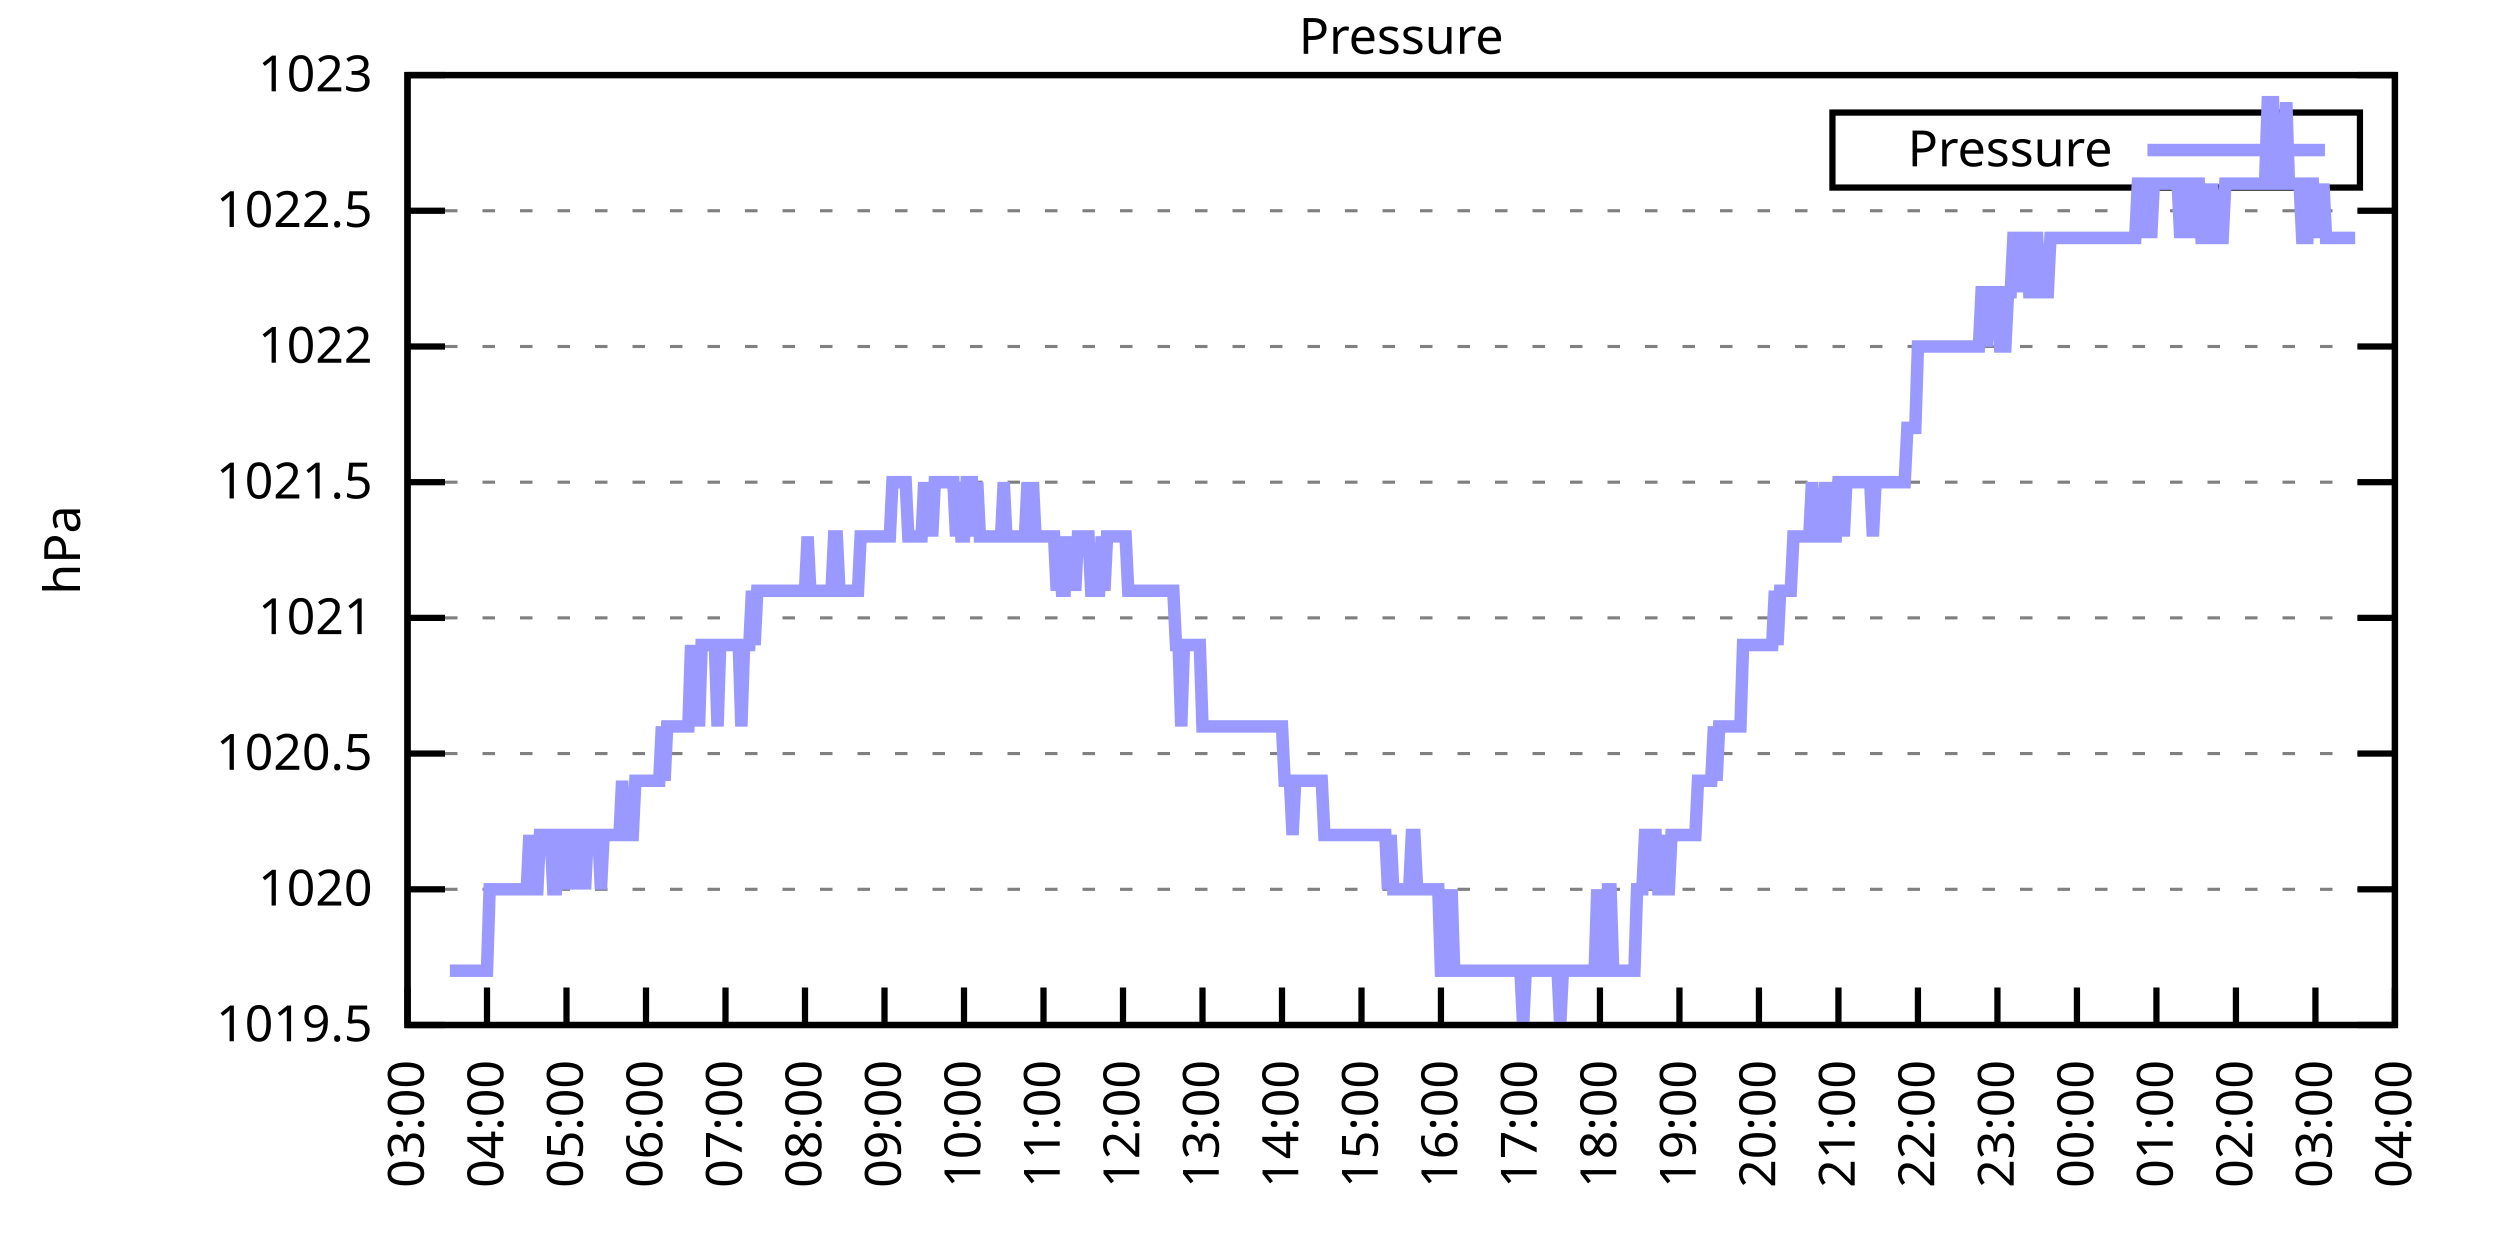
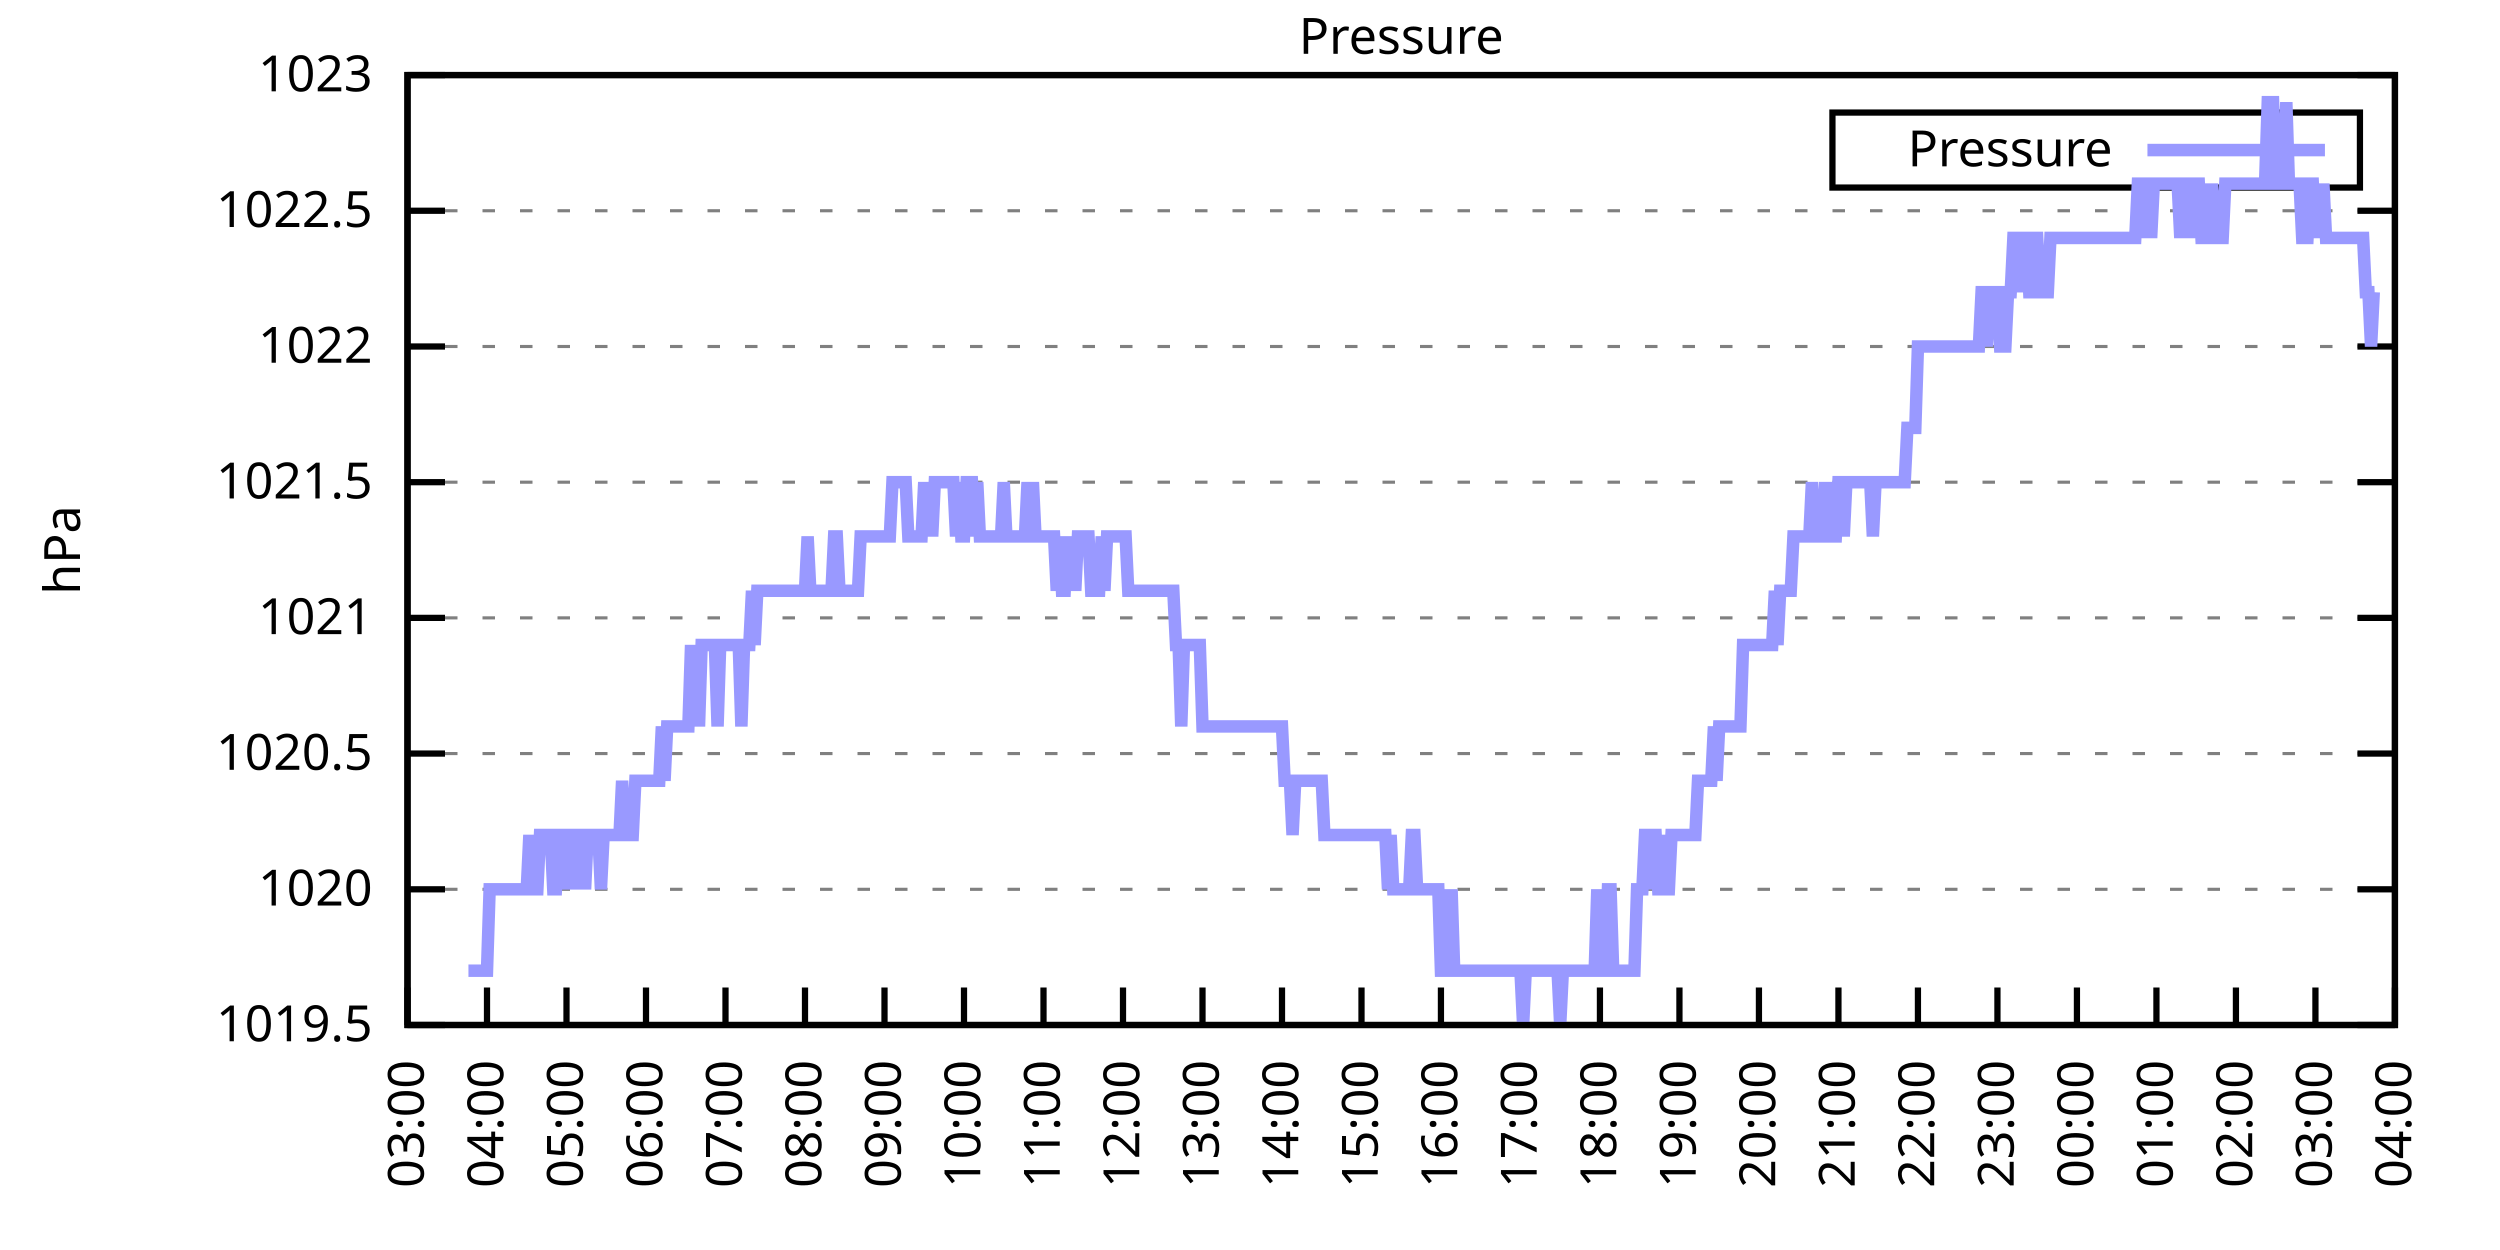
<svg xmlns="http://www.w3.org/2000/svg" xmlns:xlink="http://www.w3.org/1999/xlink" width="400" height="200" viewBox="0 0 400 200">
  <g id="gnuplot_canvas">
    <rect x="0" y="0" width="400" height="200" fill="none" />
    <defs>
      <circle id="gpDot" r="0.5" stroke-width="0.5" stroke="currentColor" />
      <path id="gpPt0" stroke-width="0.333" stroke="currentColor" d="M-1,0 h2 M0,-1 v2" />
      <path id="gpPt1" stroke-width="0.333" stroke="currentColor" d="M-1,-1 L1,1 M1,-1 L-1,1" />
      <path id="gpPt2" stroke-width="0.333" stroke="currentColor" d="M-1,0 L1,0 M0,-1 L0,1 M-1,-1 L1,1 M-1,1 L1,-1" />
      <rect id="gpPt3" stroke-width="0.333" stroke="currentColor" x="-1" y="-1" width="2" height="2" />
      <rect id="gpPt4" stroke-width="0.333" stroke="currentColor" fill="currentColor" x="-1" y="-1" width="2" height="2" />
      <circle id="gpPt5" stroke-width="0.333" stroke="currentColor" cx="0" cy="0" r="1" />
      <use xlink:href="#gpPt5" id="gpPt6" fill="currentColor" stroke="none" />
      <path id="gpPt7" stroke-width="0.333" stroke="currentColor" d="M0,-1.33 L-1.33,0.67 L1.33,0.67 z" />
      <use xlink:href="#gpPt7" id="gpPt8" fill="currentColor" stroke="none" />
      <use xlink:href="#gpPt7" id="gpPt9" stroke="currentColor" transform="rotate(180)" />
      <use xlink:href="#gpPt9" id="gpPt10" fill="currentColor" stroke="none" />
      <use xlink:href="#gpPt3" id="gpPt11" stroke="currentColor" transform="rotate(45)" />
      <use xlink:href="#gpPt11" id="gpPt12" fill="currentColor" stroke="none" />
      <path id="gpPt13" stroke-width="0.333" stroke="currentColor" d="M0,1.330 L1.265,0.411 L0.782,-1.067 L-0.782,-1.076 L-1.265,0.411 z" />
      <use xlink:href="#gpPt13" id="gpPt14" fill="currentColor" stroke="none" />
      <filter id="textbox" filterUnits="objectBoundingBox" x="0" y="0" height="1" width="1">
        <feFlood flood-color="white" flood-opacity="1" result="bgnd" />
        <feComposite in="SourceGraphic" in2="bgnd" operator="atop" />
      </filter>
      <filter id="greybox" filterUnits="objectBoundingBox" x="0" y="0" height="1" width="1">
        <feFlood flood-color="lightgrey" flood-opacity="1" result="grey" />
        <feComposite in="SourceGraphic" in2="grey" operator="atop" />
      </filter>
    </defs>
    <g fill="none" color="white" stroke="currentColor" stroke-width="1.00" stroke-linecap="butt" stroke-linejoin="miter">
</g>
    <g fill="none" color="black" stroke="currentColor" stroke-width="1.00" stroke-linecap="butt" stroke-linejoin="miter">
      <g stroke="none" shape-rendering="crispEdges">
        <polygon fill="rgb(255, 255, 255)" points="65.20,164.00 383.18,164.00 383.18,12.02 65.20,12.02 " />
      </g>
    </g>
    <g fill="none" color="black" stroke="currentColor" stroke-width="1.00" stroke-linecap="butt" stroke-linejoin="miter">
</g>
    <g fill="none" color="black" stroke="black" stroke-width="0.50" stroke-linecap="butt" stroke-linejoin="miter">
</g>
    <g fill="none" color="gray" stroke="currentColor" stroke-width="0.50" stroke-linecap="butt" stroke-linejoin="miter">
      <path stroke="gray" stroke-dasharray="2,4" class="gridline" d="M65.20,164.00 L383.19,164.00  " />
    </g>
    <g fill="none" color="gray" stroke="gray" stroke-width="1.00" stroke-linecap="butt" stroke-linejoin="miter">
</g>
    <g fill="none" color="black" stroke="currentColor" stroke-width="1.00" stroke-linecap="butt" stroke-linejoin="miter">
      <path stroke="black" d="M65.20,164.00 L71.20,164.00 M383.19,164.00 L377.19,164.00  " />
      <g transform="translate(59.60,166.60)" stroke="none" fill="black" font-family="Sans" font-size="8.00" text-anchor="end">
        <text>
          <tspan font-family="Sans"> 1019.5</tspan>
        </text>
      </g>
    </g>
    <g fill="none" color="black" stroke="currentColor" stroke-width="1.00" stroke-linecap="butt" stroke-linejoin="miter">
</g>
    <g fill="none" color="black" stroke="black" stroke-width="0.50" stroke-linecap="butt" stroke-linejoin="miter">
</g>
    <g fill="none" color="gray" stroke="currentColor" stroke-width="0.50" stroke-linecap="butt" stroke-linejoin="miter">
      <path stroke="gray" stroke-dasharray="2,4" class="gridline" d="M65.20,142.29 L383.19,142.29  " />
    </g>
    <g fill="none" color="gray" stroke="gray" stroke-width="1.00" stroke-linecap="butt" stroke-linejoin="miter">
</g>
    <g fill="none" color="black" stroke="currentColor" stroke-width="1.00" stroke-linecap="butt" stroke-linejoin="miter">
      <path stroke="black" d="M65.20,142.29 L71.20,142.29 M383.19,142.29 L377.19,142.29  " />
      <g transform="translate(59.60,144.89)" stroke="none" fill="black" font-family="Sans" font-size="8.00" text-anchor="end">
        <text>
          <tspan font-family="Sans"> 1020</tspan>
        </text>
      </g>
    </g>
    <g fill="none" color="black" stroke="currentColor" stroke-width="1.00" stroke-linecap="butt" stroke-linejoin="miter">
</g>
    <g fill="none" color="black" stroke="black" stroke-width="0.50" stroke-linecap="butt" stroke-linejoin="miter">
</g>
    <g fill="none" color="gray" stroke="currentColor" stroke-width="0.50" stroke-linecap="butt" stroke-linejoin="miter">
      <path stroke="gray" stroke-dasharray="2,4" class="gridline" d="M65.20,120.57 L383.19,120.57  " />
    </g>
    <g fill="none" color="gray" stroke="gray" stroke-width="1.00" stroke-linecap="butt" stroke-linejoin="miter">
</g>
    <g fill="none" color="black" stroke="currentColor" stroke-width="1.00" stroke-linecap="butt" stroke-linejoin="miter">
      <path stroke="black" d="M65.20,120.57 L71.20,120.57 M383.19,120.57 L377.19,120.57  " />
      <g transform="translate(59.60,123.17)" stroke="none" fill="black" font-family="Sans" font-size="8.00" text-anchor="end">
        <text>
          <tspan font-family="Sans"> 1020.5</tspan>
        </text>
      </g>
    </g>
    <g fill="none" color="black" stroke="currentColor" stroke-width="1.00" stroke-linecap="butt" stroke-linejoin="miter">
</g>
    <g fill="none" color="black" stroke="black" stroke-width="0.50" stroke-linecap="butt" stroke-linejoin="miter">
</g>
    <g fill="none" color="gray" stroke="currentColor" stroke-width="0.50" stroke-linecap="butt" stroke-linejoin="miter">
      <path stroke="gray" stroke-dasharray="2,4" class="gridline" d="M65.20,98.86 L383.19,98.86  " />
    </g>
    <g fill="none" color="gray" stroke="gray" stroke-width="1.00" stroke-linecap="butt" stroke-linejoin="miter">
</g>
    <g fill="none" color="black" stroke="currentColor" stroke-width="1.00" stroke-linecap="butt" stroke-linejoin="miter">
      <path stroke="black" d="M65.20,98.86 L71.20,98.86 M383.19,98.86 L377.19,98.86  " />
      <g transform="translate(59.60,101.46)" stroke="none" fill="black" font-family="Sans" font-size="8.00" text-anchor="end">
        <text>
          <tspan font-family="Sans"> 1021</tspan>
        </text>
      </g>
    </g>
    <g fill="none" color="black" stroke="currentColor" stroke-width="1.00" stroke-linecap="butt" stroke-linejoin="miter">
</g>
    <g fill="none" color="black" stroke="black" stroke-width="0.50" stroke-linecap="butt" stroke-linejoin="miter">
</g>
    <g fill="none" color="gray" stroke="currentColor" stroke-width="0.50" stroke-linecap="butt" stroke-linejoin="miter">
      <path stroke="gray" stroke-dasharray="2,4" class="gridline" d="M65.20,77.15 L383.19,77.15  " />
    </g>
    <g fill="none" color="gray" stroke="gray" stroke-width="1.00" stroke-linecap="butt" stroke-linejoin="miter">
</g>
    <g fill="none" color="black" stroke="currentColor" stroke-width="1.00" stroke-linecap="butt" stroke-linejoin="miter">
      <path stroke="black" d="M65.20,77.15 L71.20,77.15 M383.19,77.15 L377.19,77.15  " />
      <g transform="translate(59.60,79.75)" stroke="none" fill="black" font-family="Sans" font-size="8.00" text-anchor="end">
        <text>
          <tspan font-family="Sans"> 1021.5</tspan>
        </text>
      </g>
    </g>
    <g fill="none" color="black" stroke="currentColor" stroke-width="1.00" stroke-linecap="butt" stroke-linejoin="miter">
</g>
    <g fill="none" color="black" stroke="black" stroke-width="0.50" stroke-linecap="butt" stroke-linejoin="miter">
</g>
    <g fill="none" color="gray" stroke="currentColor" stroke-width="0.50" stroke-linecap="butt" stroke-linejoin="miter">
      <path stroke="gray" stroke-dasharray="2,4" class="gridline" d="M65.20,55.44 L383.19,55.44  " />
    </g>
    <g fill="none" color="gray" stroke="gray" stroke-width="1.00" stroke-linecap="butt" stroke-linejoin="miter">
</g>
    <g fill="none" color="black" stroke="currentColor" stroke-width="1.00" stroke-linecap="butt" stroke-linejoin="miter">
      <path stroke="black" d="M65.20,55.44 L71.20,55.44 M383.19,55.44 L377.19,55.44  " />
      <g transform="translate(59.60,58.04)" stroke="none" fill="black" font-family="Sans" font-size="8.00" text-anchor="end">
        <text>
          <tspan font-family="Sans"> 1022</tspan>
        </text>
      </g>
    </g>
    <g fill="none" color="black" stroke="currentColor" stroke-width="1.00" stroke-linecap="butt" stroke-linejoin="miter">
</g>
    <g fill="none" color="black" stroke="black" stroke-width="0.50" stroke-linecap="butt" stroke-linejoin="miter">
</g>
    <g fill="none" color="gray" stroke="currentColor" stroke-width="0.50" stroke-linecap="butt" stroke-linejoin="miter">
      <path stroke="gray" stroke-dasharray="2,4" class="gridline" d="M65.20,33.72 L383.19,33.72  " />
    </g>
    <g fill="none" color="gray" stroke="gray" stroke-width="1.00" stroke-linecap="butt" stroke-linejoin="miter">
</g>
    <g fill="none" color="black" stroke="currentColor" stroke-width="1.00" stroke-linecap="butt" stroke-linejoin="miter">
      <path stroke="black" d="M65.20,33.72 L71.20,33.72 M383.19,33.72 L377.19,33.72  " />
      <g transform="translate(59.60,36.32)" stroke="none" fill="black" font-family="Sans" font-size="8.00" text-anchor="end">
        <text>
          <tspan font-family="Sans"> 1022.5</tspan>
        </text>
      </g>
    </g>
    <g fill="none" color="black" stroke="currentColor" stroke-width="1.00" stroke-linecap="butt" stroke-linejoin="miter">
</g>
    <g fill="none" color="black" stroke="black" stroke-width="0.50" stroke-linecap="butt" stroke-linejoin="miter">
</g>
    <g fill="none" color="gray" stroke="currentColor" stroke-width="0.50" stroke-linecap="butt" stroke-linejoin="miter">
      <path stroke="gray" stroke-dasharray="2,4" class="gridline" d="M65.20,12.01 L383.19,12.01  " />
    </g>
    <g fill="none" color="gray" stroke="gray" stroke-width="1.00" stroke-linecap="butt" stroke-linejoin="miter">
</g>
    <g fill="none" color="black" stroke="currentColor" stroke-width="1.00" stroke-linecap="butt" stroke-linejoin="miter">
      <path stroke="black" d="M65.20,12.01 L71.20,12.01 M383.19,12.01 L377.19,12.01  " />
      <g transform="translate(59.60,14.61)" stroke="none" fill="black" font-family="Sans" font-size="8.00" text-anchor="end">
        <text>
          <tspan font-family="Sans"> 1023</tspan>
        </text>
      </g>
    </g>
    <g fill="none" color="black" stroke="currentColor" stroke-width="1.00" stroke-linecap="butt" stroke-linejoin="miter">
      <path stroke="black" d="M65.20,164.00 L65.20,158.00  " />
      <g transform="translate(67.80,169.60) rotate(270.00)" stroke="none" fill="black" font-family="Sans" font-size="8.00" text-anchor="end">
        <text>
          <tspan font-family="Sans">03:00</tspan>
        </text>
      </g>
    </g>
    <g fill="none" color="black" stroke="currentColor" stroke-width="1.00" stroke-linecap="butt" stroke-linejoin="miter">
      <path stroke="black" d="M77.92,164.00 L77.92,158.00  " />
      <g transform="translate(80.52,169.60) rotate(270.00)" stroke="none" fill="black" font-family="Sans" font-size="8.00" text-anchor="end">
        <text>
          <tspan font-family="Sans">04:00</tspan>
        </text>
      </g>
    </g>
    <g fill="none" color="black" stroke="currentColor" stroke-width="1.00" stroke-linecap="butt" stroke-linejoin="miter">
      <path stroke="black" d="M90.64,164.00 L90.64,158.00  " />
      <g transform="translate(93.24,169.60) rotate(270.00)" stroke="none" fill="black" font-family="Sans" font-size="8.00" text-anchor="end">
        <text>
          <tspan font-family="Sans">05:00</tspan>
        </text>
      </g>
    </g>
    <g fill="none" color="black" stroke="currentColor" stroke-width="1.00" stroke-linecap="butt" stroke-linejoin="miter">
      <path stroke="black" d="M103.36,164.00 L103.36,158.00  " />
      <g transform="translate(105.96,169.60) rotate(270.00)" stroke="none" fill="black" font-family="Sans" font-size="8.00" text-anchor="end">
        <text>
          <tspan font-family="Sans">06:00</tspan>
        </text>
      </g>
    </g>
    <g fill="none" color="black" stroke="currentColor" stroke-width="1.00" stroke-linecap="butt" stroke-linejoin="miter">
      <path stroke="black" d="M116.08,164.00 L116.08,158.00  " />
      <g transform="translate(118.68,169.60) rotate(270.00)" stroke="none" fill="black" font-family="Sans" font-size="8.00" text-anchor="end">
        <text>
          <tspan font-family="Sans">07:00</tspan>
        </text>
      </g>
    </g>
    <g fill="none" color="black" stroke="currentColor" stroke-width="1.00" stroke-linecap="butt" stroke-linejoin="miter">
      <path stroke="black" d="M128.80,164.00 L128.80,158.00  " />
      <g transform="translate(131.40,169.60) rotate(270.00)" stroke="none" fill="black" font-family="Sans" font-size="8.00" text-anchor="end">
        <text>
          <tspan font-family="Sans">08:00</tspan>
        </text>
      </g>
    </g>
    <g fill="none" color="black" stroke="currentColor" stroke-width="1.00" stroke-linecap="butt" stroke-linejoin="miter">
      <path stroke="black" d="M141.52,164.00 L141.52,158.00  " />
      <g transform="translate(144.12,169.60) rotate(270.00)" stroke="none" fill="black" font-family="Sans" font-size="8.00" text-anchor="end">
        <text>
          <tspan font-family="Sans">09:00</tspan>
        </text>
      </g>
    </g>
    <g fill="none" color="black" stroke="currentColor" stroke-width="1.00" stroke-linecap="butt" stroke-linejoin="miter">
      <path stroke="black" d="M154.24,164.00 L154.24,158.00  " />
      <g transform="translate(156.84,169.60) rotate(270.00)" stroke="none" fill="black" font-family="Sans" font-size="8.00" text-anchor="end">
        <text>
          <tspan font-family="Sans">10:00</tspan>
        </text>
      </g>
    </g>
    <g fill="none" color="black" stroke="currentColor" stroke-width="1.00" stroke-linecap="butt" stroke-linejoin="miter">
      <path stroke="black" d="M166.96,164.00 L166.96,158.00  " />
      <g transform="translate(169.56,169.60) rotate(270.00)" stroke="none" fill="black" font-family="Sans" font-size="8.00" text-anchor="end">
        <text>
          <tspan font-family="Sans">11:00</tspan>
        </text>
      </g>
    </g>
    <g fill="none" color="black" stroke="currentColor" stroke-width="1.00" stroke-linecap="butt" stroke-linejoin="miter">
      <path stroke="black" d="M179.68,164.00 L179.68,158.00  " />
      <g transform="translate(182.28,169.60) rotate(270.00)" stroke="none" fill="black" font-family="Sans" font-size="8.00" text-anchor="end">
        <text>
          <tspan font-family="Sans">12:00</tspan>
        </text>
      </g>
    </g>
    <g fill="none" color="black" stroke="currentColor" stroke-width="1.00" stroke-linecap="butt" stroke-linejoin="miter">
      <path stroke="black" d="M192.40,164.00 L192.40,158.00  " />
      <g transform="translate(195.00,169.60) rotate(270.00)" stroke="none" fill="black" font-family="Sans" font-size="8.00" text-anchor="end">
        <text>
          <tspan font-family="Sans">13:00</tspan>
        </text>
      </g>
    </g>
    <g fill="none" color="black" stroke="currentColor" stroke-width="1.00" stroke-linecap="butt" stroke-linejoin="miter">
      <path stroke="black" d="M205.12,164.00 L205.12,158.00  " />
      <g transform="translate(207.72,169.60) rotate(270.00)" stroke="none" fill="black" font-family="Sans" font-size="8.00" text-anchor="end">
        <text>
          <tspan font-family="Sans">14:00</tspan>
        </text>
      </g>
    </g>
    <g fill="none" color="black" stroke="currentColor" stroke-width="1.00" stroke-linecap="butt" stroke-linejoin="miter">
      <path stroke="black" d="M217.84,164.00 L217.84,158.00  " />
      <g transform="translate(220.44,169.60) rotate(270.00)" stroke="none" fill="black" font-family="Sans" font-size="8.00" text-anchor="end">
        <text>
          <tspan font-family="Sans">15:00</tspan>
        </text>
      </g>
    </g>
    <g fill="none" color="black" stroke="currentColor" stroke-width="1.00" stroke-linecap="butt" stroke-linejoin="miter">
      <path stroke="black" d="M230.55,164.00 L230.55,158.00  " />
      <g transform="translate(233.15,169.60) rotate(270.00)" stroke="none" fill="black" font-family="Sans" font-size="8.00" text-anchor="end">
        <text>
          <tspan font-family="Sans">16:00</tspan>
        </text>
      </g>
    </g>
    <g fill="none" color="black" stroke="currentColor" stroke-width="1.00" stroke-linecap="butt" stroke-linejoin="miter">
      <path stroke="black" d="M243.27,164.00 L243.27,158.00  " />
      <g transform="translate(245.87,169.60) rotate(270.00)" stroke="none" fill="black" font-family="Sans" font-size="8.00" text-anchor="end">
        <text>
          <tspan font-family="Sans">17:00</tspan>
        </text>
      </g>
    </g>
    <g fill="none" color="black" stroke="currentColor" stroke-width="1.00" stroke-linecap="butt" stroke-linejoin="miter">
      <path stroke="black" d="M255.99,164.00 L255.99,158.00  " />
      <g transform="translate(258.59,169.60) rotate(270.00)" stroke="none" fill="black" font-family="Sans" font-size="8.00" text-anchor="end">
        <text>
          <tspan font-family="Sans">18:00</tspan>
        </text>
      </g>
    </g>
    <g fill="none" color="black" stroke="currentColor" stroke-width="1.00" stroke-linecap="butt" stroke-linejoin="miter">
      <path stroke="black" d="M268.71,164.00 L268.71,158.00  " />
      <g transform="translate(271.31,169.60) rotate(270.00)" stroke="none" fill="black" font-family="Sans" font-size="8.00" text-anchor="end">
        <text>
          <tspan font-family="Sans">19:00</tspan>
        </text>
      </g>
    </g>
    <g fill="none" color="black" stroke="currentColor" stroke-width="1.00" stroke-linecap="butt" stroke-linejoin="miter">
      <path stroke="black" d="M281.43,164.00 L281.43,158.00  " />
      <g transform="translate(284.03,169.60) rotate(270.00)" stroke="none" fill="black" font-family="Sans" font-size="8.00" text-anchor="end">
        <text>
          <tspan font-family="Sans">20:00</tspan>
        </text>
      </g>
    </g>
    <g fill="none" color="black" stroke="currentColor" stroke-width="1.00" stroke-linecap="butt" stroke-linejoin="miter">
      <path stroke="black" d="M294.15,164.00 L294.15,158.00  " />
      <g transform="translate(296.75,169.60) rotate(270.00)" stroke="none" fill="black" font-family="Sans" font-size="8.00" text-anchor="end">
        <text>
          <tspan font-family="Sans">21:00</tspan>
        </text>
      </g>
    </g>
    <g fill="none" color="black" stroke="currentColor" stroke-width="1.00" stroke-linecap="butt" stroke-linejoin="miter">
      <path stroke="black" d="M306.87,164.00 L306.87,158.00  " />
      <g transform="translate(309.47,169.60) rotate(270.00)" stroke="none" fill="black" font-family="Sans" font-size="8.00" text-anchor="end">
        <text>
          <tspan font-family="Sans">22:00</tspan>
        </text>
      </g>
    </g>
    <g fill="none" color="black" stroke="currentColor" stroke-width="1.00" stroke-linecap="butt" stroke-linejoin="miter">
      <path stroke="black" d="M319.59,164.00 L319.59,158.00  " />
      <g transform="translate(322.19,169.60) rotate(270.00)" stroke="none" fill="black" font-family="Sans" font-size="8.00" text-anchor="end">
        <text>
          <tspan font-family="Sans">23:00</tspan>
        </text>
      </g>
    </g>
    <g fill="none" color="black" stroke="currentColor" stroke-width="1.00" stroke-linecap="butt" stroke-linejoin="miter">
      <path stroke="black" d="M332.31,164.00 L332.31,158.00  " />
      <g transform="translate(334.91,169.60) rotate(270.00)" stroke="none" fill="black" font-family="Sans" font-size="8.00" text-anchor="end">
        <text>
          <tspan font-family="Sans">00:00</tspan>
        </text>
      </g>
    </g>
    <g fill="none" color="black" stroke="currentColor" stroke-width="1.00" stroke-linecap="butt" stroke-linejoin="miter">
      <path stroke="black" d="M345.03,164.00 L345.03,158.00  " />
      <g transform="translate(347.63,169.60) rotate(270.00)" stroke="none" fill="black" font-family="Sans" font-size="8.00" text-anchor="end">
        <text>
          <tspan font-family="Sans">01:00</tspan>
        </text>
      </g>
    </g>
    <g fill="none" color="black" stroke="currentColor" stroke-width="1.00" stroke-linecap="butt" stroke-linejoin="miter">
      <path stroke="black" d="M357.75,164.00 L357.75,158.00  " />
      <g transform="translate(360.35,169.60) rotate(270.00)" stroke="none" fill="black" font-family="Sans" font-size="8.00" text-anchor="end">
        <text>
          <tspan font-family="Sans">02:00</tspan>
        </text>
      </g>
    </g>
    <g fill="none" color="black" stroke="currentColor" stroke-width="1.00" stroke-linecap="butt" stroke-linejoin="miter">
      <path stroke="black" d="M370.47,164.00 L370.47,158.00  " />
      <g transform="translate(373.07,169.60) rotate(270.00)" stroke="none" fill="black" font-family="Sans" font-size="8.00" text-anchor="end">
        <text>
          <tspan font-family="Sans">03:00</tspan>
        </text>
      </g>
    </g>
    <g fill="none" color="black" stroke="currentColor" stroke-width="1.00" stroke-linecap="butt" stroke-linejoin="miter">
      <path stroke="black" d="M383.19,164.00 L383.19,158.00  " />
      <g transform="translate(385.79,169.60) rotate(270.00)" stroke="none" fill="black" font-family="Sans" font-size="8.00" text-anchor="end">
        <text>
          <tspan font-family="Sans">04:00</tspan>
        </text>
      </g>
    </g>
    <g fill="none" color="black" stroke="currentColor" stroke-width="1.00" stroke-linecap="butt" stroke-linejoin="miter">
</g>
    <g fill="none" color="black" stroke="currentColor" stroke-width="1.00" stroke-linecap="butt" stroke-linejoin="miter">
      <path stroke="black" d="M65.20,12.01 L65.20,164.00 L383.19,164.00 L383.19,12.01 L65.20,12.01 Z  " />
    </g>
    <g fill="none" color="black" stroke="currentColor" stroke-width="1.00" stroke-linecap="butt" stroke-linejoin="miter">
</g>
    <g fill="none" color="black" stroke="currentColor" stroke-width="1.00" stroke-linecap="butt" stroke-linejoin="miter">
      <path stroke="black" d="M293.19,30.01 L293.19,18.01 L377.59,18.01 L377.59,30.01 L293.19,30.01 Z  " />
    </g>
    <g id="Pressure_plot_1">
      <g fill="none" color="white" stroke="black" stroke-width="2.00" stroke-linecap="butt" stroke-linejoin="miter">
</g>
      <g fill="none" color="black" stroke="currentColor" stroke-width="2.00" stroke-linecap="butt" stroke-linejoin="miter">
        <g transform="translate(337.99,26.61)" stroke="none" fill="black" font-family="Sans" font-size="8.00" text-anchor="end">
          <text>
            <tspan font-family="Sans">Pressure</tspan>
          </text>
        </g>
      </g>
      <g fill="none" color="black" stroke="currentColor" stroke-width="2.00" stroke-linecap="butt" stroke-linejoin="miter">
-         <path stroke="rgb(153, 153, 255)" d="M343.59,24.01 L371.99,24.01 M71.98,155.31 L72.41,155.31 L72.83,155.31 L73.26,155.31 L73.68,155.31 L74.10,155.31   L74.53,155.31 L74.95,155.31 L75.38,155.31 L75.80,155.31 L76.22,155.31 L76.65,155.31 L77.07,155.31 L77.50,155.31   L77.92,155.31 L78.34,142.29 L78.77,142.29 L79.19,142.29 L79.62,142.29 L80.04,142.29 L80.46,142.29 L80.89,142.29   L81.31,142.29 L81.74,142.29 L82.16,142.29 L82.58,142.29 L83.01,142.29 L83.43,142.29 L83.86,142.29 L84.28,142.29   L84.70,133.60 L85.13,142.29 L85.55,142.29 L85.98,142.29 L86.40,133.60 L86.82,133.60 L87.25,133.60 L87.67,133.60   L88.10,133.60 L88.52,142.29 L88.94,142.29 L89.37,133.60 L89.79,133.60 L90.22,133.60 L90.64,142.29 L91.06,133.60   L91.49,142.29 L91.91,133.60 L92.34,133.60 L92.76,142.29 L93.18,133.60 L93.61,142.29 L94.03,133.60 L94.46,133.60   L94.88,133.60 L95.30,133.60 L95.73,133.60 L96.15,142.29 L96.58,133.60 L97.00,133.60 L97.42,133.60 L97.85,133.60   L98.27,133.60 L98.69,133.60 L99.12,133.60 L99.54,124.92 L99.97,133.60 L100.39,133.60 L100.81,133.60 L101.24,133.60   L101.66,124.92 L102.09,124.92 L102.51,124.92 L102.93,124.92 L103.36,124.92 L103.78,124.92 L104.21,124.92 L104.63,124.92   L105.05,124.92 L105.48,124.92 L105.90,116.23 L106.33,124.92 L106.75,116.23 L107.17,116.23 L107.60,116.23 L108.02,116.23   L108.45,116.23 L108.87,116.23 L109.29,116.23 L109.72,116.23 L110.14,116.23 L110.57,103.20 L110.99,116.23 L111.41,103.20   L111.84,116.23 L112.26,103.20 L112.69,103.20 L113.11,103.20 L113.53,103.20 L113.96,103.20 L114.38,103.20 L114.81,116.23   L115.23,103.20 L115.65,103.20 L116.08,103.20 L116.50,103.20 L116.93,103.20 L117.35,103.20 L117.77,103.20 L118.20,103.20   L118.62,116.23 L119.05,103.20 L119.47,103.20 L119.89,103.20 L120.32,94.52 L120.74,103.20 L121.17,94.52 L121.59,94.52   L122.01,94.52 L122.44,94.52 L122.86,94.52 L123.29,94.52 L123.71,94.52 L124.13,94.52 L124.56,94.52 L124.98,94.52   L125.41,94.52 L125.83,94.52 L126.25,94.52 L126.68,94.52 L127.10,94.52 L127.53,94.52 L127.95,94.52 L128.37,94.52   L128.80,94.52 L129.22,85.83 L129.65,94.52 L130.07,94.52 L130.49,94.52 L130.92,94.52 L131.34,94.52 L131.77,94.52   L132.19,94.52 L132.61,94.52 L133.04,94.52 L133.46,85.83 L133.89,85.83 L134.31,94.52 L134.73,94.52 L135.16,94.52   L135.58,94.52 L136.01,94.52 L136.43,94.52 L136.85,94.52 L137.28,94.52 L137.70,85.83 L138.13,85.83 L138.55,85.83   L138.97,85.83 L139.40,85.83 L139.82,85.83 L140.25,85.83 L140.67,85.83 L141.09,85.83 L141.52,85.83 L141.94,85.83   L142.37,85.83 L142.79,77.15 L143.21,77.15 L143.64,77.15 L144.06,77.15 L144.49,77.15 L144.91,77.15 L145.33,85.83   L145.76,85.83 L146.18,85.83 L146.61,85.83 L147.03,85.83 L147.45,85.83 L147.88,77.15 L148.30,85.83 L148.73,77.15   L149.15,85.83 L149.57,77.15 L150.00,77.15 L150.42,77.15 L150.85,77.15 L151.27,77.15 L151.69,77.15 L152.12,77.15   L152.54,77.15 L152.97,85.83 L153.39,77.15 L153.81,85.83 L154.24,85.83 L154.66,77.15 L155.09,77.15 L155.51,77.15   L155.93,85.83 L156.36,77.15 L156.78,85.83 L157.21,85.83 L157.63,85.83 L158.05,85.83 L158.48,85.83 L158.90,85.83   L159.33,85.83 L159.75,85.83 L160.17,85.83 L160.60,77.15 L161.02,85.83 L161.44,85.83 L161.87,85.83 L162.29,85.83   L162.72,85.83 L163.14,85.83 L163.56,85.83 L163.99,85.83 L164.41,77.15 L164.84,85.83 L165.26,77.15 L165.68,85.83   L166.11,85.83 L166.53,85.83 L166.96,85.83 L167.38,85.83 L167.80,85.83 L168.23,85.83 L168.65,85.83 L169.08,94.52   L169.50,85.83 L169.92,94.52 L170.35,94.52 L170.77,85.83 L171.20,94.52 L171.62,85.83 L172.04,94.52 L172.47,85.83   L172.89,85.83 L173.32,85.83 L173.74,85.83 L174.16,85.83 L174.59,94.52 L175.01,94.52 L175.44,94.52 L175.86,94.52   L176.28,85.83 L176.71,94.52 L177.13,85.83 L177.56,85.83 L177.98,85.83 L178.40,85.83 L178.83,85.83 L179.25,85.83   L179.68,85.83 L180.10,85.83 L180.52,94.52 L180.95,94.52 L181.37,94.52 L181.80,94.52 L182.22,94.52 L182.64,94.52   L183.07,94.52 L183.49,94.52 L183.92,94.52 L184.34,94.52 L184.76,94.52 L185.19,94.52 L185.61,94.52 L186.04,94.52   L186.46,94.52 L186.88,94.52 L187.31,94.52 L187.73,94.52 L188.16,103.20 L188.58,103.20 L189.00,116.23 L189.43,103.20   L189.85,103.20 L190.28,103.20 L190.70,103.20 L191.12,103.20 L191.55,103.20 L191.97,103.20 L192.40,116.23 L192.82,116.23   L193.24,116.23 L193.67,116.23 L194.09,116.23 L194.52,116.23 L194.94,116.23 L195.36,116.23 L195.79,116.23 L196.21,116.23   L196.64,116.23 L197.06,116.23 L197.48,116.23 L197.91,116.23 L198.33,116.23 L198.76,116.23 L199.18,116.23 L199.60,116.23   L200.03,116.23 L200.45,116.23 L200.88,116.23 L201.30,116.23 L201.72,116.23 L202.15,116.23 L202.57,116.23 L203.00,116.23   L203.42,116.23 L203.84,116.23 L204.27,116.23 L204.69,116.23 L205.12,116.23 L205.54,124.92 L205.96,124.92 L206.39,124.92   L206.81,133.60 L207.24,124.92 L207.66,124.92 L208.08,124.92 L208.51,124.92 L208.93,124.92 L209.36,124.92 L209.78,124.92   L210.20,124.92 L210.63,124.92 L211.05,124.92 L211.48,124.92 L211.90,133.60 L212.32,133.60 L212.75,133.60 L213.17,133.60   L213.60,133.60 L214.02,133.60 L214.44,133.60 L214.87,133.60 L215.29,133.60 L215.72,133.60 L216.14,133.60 L216.56,133.60   L216.99,133.60 L217.41,133.60 L217.84,133.60 L218.26,133.60 L218.68,133.60 L219.11,133.60 L219.53,133.60 L219.96,133.60   L220.38,133.60 L220.80,133.60 L221.23,133.60 L221.65,133.60 L222.08,142.29 L222.50,133.60 L222.92,142.29 L223.35,142.29   L223.77,142.29 L224.20,142.29 L224.62,142.29 L225.04,142.29 L225.47,142.29 L225.89,133.60 L226.31,133.60 L226.74,142.29   L227.16,142.29 L227.59,142.29 L228.01,142.29 L228.43,142.29 L228.86,142.29 L229.28,142.29 L229.71,142.29 L230.13,142.29   L230.55,155.31 L230.98,155.31 L231.40,142.29 L231.83,155.31 L232.25,142.29 L232.67,155.31 L233.10,155.31 L233.52,155.31   L233.95,155.31 L234.37,155.31 L234.79,155.31 L235.22,155.31 L235.64,155.31 L236.07,155.31 L236.49,155.31 L236.91,155.31   L237.34,155.31 L237.76,155.31 L238.19,155.31 L238.61,155.31 L239.03,155.31 L239.46,155.31 L239.88,155.31 L240.31,155.31   L240.73,155.31 L241.15,155.31 L241.58,155.31 L242.00,155.31 L242.43,155.31 L242.85,155.31 L243.27,155.31 L243.70,164.00   L244.12,155.31 L244.55,155.31 L244.97,155.31 L245.39,155.31 L245.82,155.31 L246.24,155.31 L246.67,155.31 L247.09,155.31   L247.51,155.31 L247.94,155.31 L248.36,155.31 L248.79,155.31 L249.21,155.31 L249.63,164.00 L250.06,155.31 L250.48,155.31   L250.91,155.31 L251.33,155.31 L251.75,155.31 L252.18,155.31 L252.60,155.31 L253.03,155.31 L253.45,155.31 L253.87,155.31   L254.30,155.31 L254.72,155.31 L255.15,155.31 L255.57,142.29 L255.99,155.31 L256.42,155.31 L256.84,155.31 L257.27,142.29   L257.69,142.29 L258.11,155.31 L258.54,155.31 L258.96,155.31 L259.39,155.31 L259.81,155.31 L260.23,155.31 L260.66,155.31   L261.08,155.31 L261.51,155.31 L261.93,142.29 L262.35,142.29 L262.78,142.29 L263.20,133.60 L263.63,133.60 L264.05,142.29   L264.47,133.60 L264.90,133.60 L265.32,142.29 L265.75,142.29 L266.17,133.60 L266.59,142.29 L267.02,142.29 L267.44,133.60   L267.87,133.60 L268.29,133.60 L268.71,133.60 L269.14,133.60 L269.56,133.60 L269.99,133.60 L270.41,133.60 L270.83,133.60   L271.26,133.60 L271.68,124.92 L272.11,124.92 L272.53,124.92 L272.95,124.92 L273.38,124.92 L273.80,124.92 L274.23,116.23   L274.65,124.92 L275.07,116.23 L275.50,116.23 L275.92,116.23 L276.35,116.23 L276.77,116.23 L277.19,116.23 L277.62,116.23   L278.04,116.23 L278.47,116.23 L278.89,103.20 L279.31,103.20 L279.74,103.20 L280.16,103.20 L280.59,103.20 L281.01,103.20   L281.43,103.20 L281.86,103.20 L282.28,103.20 L282.71,103.20 L283.13,103.20 L283.55,103.20 L283.98,94.52 L284.40,103.20   L284.83,94.52 L285.25,94.52 L285.67,94.52 L286.10,94.52 L286.52,94.52 L286.95,85.83 L287.37,85.83 L287.79,85.83   L288.22,85.83 L288.64,85.83 L289.06,85.83 L289.49,85.83 L289.91,77.15 L290.34,85.83 L290.76,85.83 L291.18,85.83   L291.61,85.83 L292.03,77.15 L292.46,85.83 L292.88,77.15 L293.30,85.83 L293.73,85.83 L294.15,77.15 L294.58,77.15   L295.00,85.83 L295.42,77.15 L295.85,77.15 L296.27,77.15 L296.70,77.15 L297.12,77.15 L297.54,77.15 L297.97,77.15   L298.39,77.15 L298.82,77.15 L299.24,77.15 L299.66,85.83 L300.09,77.15 L300.51,77.15 L300.94,77.15 L301.36,77.15   L301.78,77.15 L302.21,77.15 L302.63,77.15 L303.06,77.15 L303.48,77.15 L303.90,77.15 L304.33,77.15 L304.75,77.15   L305.18,68.46 L305.60,68.46 L306.02,68.46 L306.45,68.46 L306.87,55.44 L307.30,55.44 L307.72,55.44 L308.14,55.44   L308.57,55.44 L308.99,55.44 L309.42,55.44 L309.84,55.44 L310.26,55.44 L310.69,55.44 L311.11,55.44 L311.54,55.44   L311.96,55.44 L312.38,55.44 L312.81,55.44 L313.23,55.44 L313.66,55.44 L314.08,55.44 L314.50,55.44 L314.93,55.44   L315.35,55.44 L315.78,55.44 L316.20,55.44 L316.62,55.44 L317.05,46.75 L317.47,46.75 L317.90,55.44 L318.32,46.75   L318.74,46.75 L319.17,46.75 L319.59,46.75 L320.02,55.44 L320.44,55.44 L320.86,55.44 L321.29,46.75 L321.71,46.75   L322.14,38.07 L322.56,38.07 L322.98,38.07 L323.41,46.75 L323.83,38.07 L324.26,38.07 L324.68,46.75 L325.10,46.75   L325.53,38.07 L325.95,38.07 L326.38,46.75 L326.80,46.75 L327.22,46.75 L327.65,46.75 L328.07,38.07 L328.50,38.07   L328.92,38.07 L329.34,38.07 L329.77,38.07 L330.19,38.07 L330.62,38.07 L331.04,38.07 L331.46,38.07 L331.89,38.07   L332.31,38.07 L332.74,38.07 L333.16,38.07 L333.58,38.07 L334.01,38.07 L334.43,38.07 L334.86,38.07 L335.28,38.07   L335.70,38.07 L336.13,38.07 L336.55,38.07 L336.98,38.07 L337.40,38.07 L337.82,38.07 L338.25,38.07 L338.67,38.07   L339.10,38.07 L339.52,38.07 L339.94,38.07 L340.37,38.07 L340.79,38.07 L341.22,38.07 L341.64,38.07 L342.06,29.38   L342.49,29.38 L342.91,38.07 L343.34,29.38 L343.76,29.38 L344.18,38.07 L344.61,29.38 L345.03,29.38 L345.46,29.38   L345.88,29.38 L346.30,29.38 L346.73,29.38 L347.15,29.38 L347.58,29.38 L348.00,29.38 L348.42,29.38 L348.85,38.07   L349.27,29.38 L349.70,29.38 L350.12,38.07 L350.54,29.38 L350.97,38.07 L351.39,29.38 L351.81,29.38 L352.24,38.07   L352.66,38.07 L353.09,29.38 L353.51,38.07 L353.93,29.38 L354.36,38.07 L354.78,38.07 L355.21,38.07 L355.63,38.07   L356.05,29.38 L356.48,29.38 L356.90,29.38 L357.33,29.38 L357.75,29.38 L358.17,29.38 L358.60,29.38 L359.02,29.38   L359.45,29.38 L359.87,29.38 L360.29,29.38 L360.72,29.38 L361.14,29.38 L361.57,29.38 L361.99,29.38 L362.41,29.38   L362.84,16.35 L363.26,16.35 L363.69,16.35 L364.11,29.38 L364.53,29.38 L364.96,29.38 L365.38,29.38 L365.81,16.35   L366.23,29.38 L366.65,29.38 L367.08,29.38 L367.50,29.38 L367.93,29.38 L368.35,38.07 L368.77,38.07 L369.20,38.07   L369.62,29.38 L370.05,29.38 L370.47,38.07 L370.89,29.38 L371.32,38.07 L371.74,29.38 L372.17,38.07 L372.59,38.07   L373.01,38.07 L373.44,38.07 L373.86,38.07 L374.29,38.07 L374.71,38.07 L375.13,38.07 L375.56,38.07 L375.98,38.07   L376.41,38.07 L376.83,38.07  " />
+         <path stroke="rgb(153, 153, 255)" d="M343.59,24.01 L371.99,24.01 M74.95,155.31 L75.38,155.31 L75.80,155.31 L76.22,155.31 L76.65,155.31 L77.07,155.31   L77.50,155.31 L77.92,155.31 L78.34,142.29 L78.77,142.29 L79.19,142.29 L79.62,142.29 L80.04,142.29 L80.46,142.29   L80.89,142.29 L81.31,142.29 L81.74,142.29 L82.16,142.29 L82.58,142.29 L83.01,142.29 L83.43,142.29 L83.86,142.29   L84.28,142.29 L84.70,133.60 L85.13,142.29 L85.55,142.29 L85.98,142.29 L86.40,133.60 L86.82,133.60 L87.25,133.60   L87.67,133.60 L88.10,133.60 L88.52,142.29 L88.94,142.29 L89.37,133.60 L89.79,133.60 L90.22,133.60 L90.64,142.29   L91.06,133.60 L91.49,142.29 L91.91,133.60 L92.34,133.60 L92.76,142.29 L93.18,133.60 L93.61,142.29 L94.03,133.60   L94.46,133.60 L94.88,133.60 L95.30,133.60 L95.73,133.60 L96.15,142.29 L96.58,133.60 L97.00,133.60 L97.42,133.60   L97.85,133.60 L98.27,133.60 L98.69,133.60 L99.12,133.60 L99.54,124.92 L99.97,133.60 L100.39,133.60 L100.81,133.60   L101.24,133.60 L101.66,124.92 L102.09,124.92 L102.51,124.92 L102.93,124.92 L103.36,124.92 L103.78,124.92 L104.21,124.92   L104.63,124.92 L105.05,124.92 L105.48,124.92 L105.90,116.23 L106.33,124.92 L106.75,116.23 L107.17,116.23 L107.60,116.23   L108.02,116.23 L108.45,116.23 L108.87,116.23 L109.29,116.23 L109.72,116.23 L110.14,116.23 L110.57,103.20 L110.99,116.23   L111.41,103.20 L111.84,116.23 L112.26,103.20 L112.69,103.20 L113.11,103.20 L113.53,103.20 L113.96,103.20 L114.38,103.20   L114.81,116.23 L115.23,103.20 L115.65,103.20 L116.08,103.20 L116.50,103.20 L116.93,103.20 L117.35,103.20 L117.77,103.20   L118.20,103.20 L118.62,116.23 L119.05,103.20 L119.47,103.20 L119.89,103.20 L120.32,94.52 L120.74,103.20 L121.17,94.52   L121.59,94.52 L122.01,94.52 L122.44,94.52 L122.86,94.52 L123.29,94.52 L123.71,94.52 L124.13,94.52 L124.56,94.52   L124.98,94.52 L125.41,94.52 L125.83,94.52 L126.25,94.52 L126.68,94.52 L127.10,94.52 L127.53,94.52 L127.95,94.52   L128.37,94.52 L128.80,94.52 L129.22,85.83 L129.65,94.52 L130.07,94.52 L130.49,94.52 L130.92,94.52 L131.34,94.52   L131.77,94.52 L132.19,94.52 L132.61,94.52 L133.04,94.52 L133.46,85.83 L133.89,85.83 L134.31,94.52 L134.73,94.52   L135.16,94.52 L135.58,94.52 L136.01,94.52 L136.43,94.52 L136.85,94.52 L137.28,94.52 L137.70,85.83 L138.13,85.83   L138.55,85.83 L138.97,85.83 L139.40,85.83 L139.82,85.83 L140.25,85.83 L140.67,85.83 L141.09,85.83 L141.52,85.83   L141.94,85.83 L142.37,85.83 L142.79,77.15 L143.21,77.15 L143.64,77.15 L144.06,77.15 L144.49,77.15 L144.91,77.15   L145.33,85.83 L145.76,85.83 L146.18,85.83 L146.61,85.83 L147.03,85.83 L147.45,85.83 L147.88,77.15 L148.30,85.83   L148.73,77.15 L149.15,85.83 L149.57,77.15 L150.00,77.15 L150.42,77.15 L150.85,77.15 L151.27,77.15 L151.69,77.15   L152.12,77.15 L152.54,77.15 L152.97,85.83 L153.39,77.15 L153.81,85.83 L154.24,85.83 L154.66,77.15 L155.09,77.15   L155.51,77.15 L155.93,85.83 L156.36,77.15 L156.78,85.83 L157.21,85.83 L157.63,85.83 L158.05,85.83 L158.48,85.83   L158.90,85.83 L159.33,85.83 L159.75,85.83 L160.17,85.83 L160.60,77.15 L161.02,85.83 L161.44,85.83 L161.87,85.83   L162.29,85.83 L162.72,85.83 L163.14,85.83 L163.56,85.83 L163.99,85.83 L164.41,77.15 L164.84,85.83 L165.26,77.15   L165.68,85.83 L166.11,85.83 L166.53,85.83 L166.96,85.83 L167.38,85.83 L167.80,85.83 L168.23,85.83 L168.65,85.83   L169.08,94.52 L169.50,85.83 L169.92,94.52 L170.35,94.52 L170.77,85.83 L171.20,94.52 L171.62,85.83 L172.04,94.52   L172.47,85.83 L172.89,85.83 L173.32,85.83 L173.74,85.83 L174.16,85.83 L174.59,94.52 L175.01,94.52 L175.44,94.52   L175.86,94.52 L176.28,85.83 L176.71,94.52 L177.13,85.83 L177.56,85.83 L177.98,85.83 L178.40,85.83 L178.83,85.83   L179.25,85.83 L179.68,85.83 L180.10,85.83 L180.52,94.52 L180.95,94.52 L181.37,94.52 L181.80,94.52 L182.22,94.52   L182.64,94.52 L183.07,94.52 L183.49,94.52 L183.92,94.52 L184.34,94.52 L184.76,94.52 L185.19,94.52 L185.61,94.52   L186.04,94.52 L186.46,94.52 L186.88,94.52 L187.31,94.52 L187.73,94.52 L188.16,103.20 L188.58,103.20 L189.00,116.23   L189.43,103.20 L189.85,103.20 L190.28,103.20 L190.70,103.20 L191.12,103.20 L191.55,103.20 L191.97,103.20 L192.40,116.23   L192.82,116.23 L193.24,116.23 L193.67,116.23 L194.09,116.23 L194.52,116.23 L194.94,116.23 L195.36,116.23 L195.79,116.23   L196.21,116.23 L196.64,116.23 L197.06,116.23 L197.48,116.23 L197.91,116.23 L198.33,116.23 L198.76,116.23 L199.18,116.23   L199.60,116.23 L200.03,116.23 L200.45,116.23 L200.88,116.23 L201.30,116.23 L201.72,116.23 L202.15,116.23 L202.57,116.23   L203.00,116.23 L203.42,116.23 L203.84,116.23 L204.27,116.23 L204.69,116.23 L205.12,116.23 L205.54,124.92 L205.96,124.92   L206.39,124.92 L206.81,133.60 L207.24,124.92 L207.66,124.92 L208.08,124.92 L208.51,124.92 L208.93,124.92 L209.36,124.92   L209.78,124.92 L210.20,124.92 L210.63,124.92 L211.05,124.92 L211.48,124.92 L211.90,133.60 L212.32,133.60 L212.75,133.60   L213.17,133.60 L213.60,133.60 L214.02,133.60 L214.44,133.60 L214.87,133.60 L215.29,133.60 L215.72,133.60 L216.14,133.60   L216.56,133.60 L216.99,133.60 L217.41,133.60 L217.84,133.60 L218.26,133.60 L218.68,133.60 L219.11,133.60 L219.53,133.60   L219.96,133.60 L220.38,133.60 L220.80,133.60 L221.23,133.60 L221.65,133.60 L222.08,142.29 L222.50,133.60 L222.92,142.29   L223.35,142.29 L223.77,142.29 L224.20,142.29 L224.62,142.29 L225.04,142.29 L225.47,142.29 L225.89,133.60 L226.31,133.60   L226.74,142.29 L227.16,142.29 L227.59,142.29 L228.01,142.29 L228.43,142.29 L228.86,142.29 L229.28,142.29 L229.71,142.29   L230.13,142.29 L230.55,155.31 L230.98,155.31 L231.40,142.29 L231.83,155.31 L232.25,142.29 L232.67,155.31 L233.10,155.31   L233.52,155.31 L233.95,155.31 L234.37,155.31 L234.79,155.31 L235.22,155.31 L235.64,155.31 L236.07,155.31 L236.49,155.31   L236.91,155.31 L237.34,155.31 L237.76,155.31 L238.19,155.31 L238.61,155.31 L239.03,155.31 L239.46,155.31 L239.88,155.31   L240.31,155.31 L240.73,155.31 L241.15,155.31 L241.58,155.31 L242.00,155.31 L242.43,155.31 L242.85,155.31 L243.27,155.31   L243.70,164.00 L244.12,155.31 L244.55,155.31 L244.97,155.31 L245.39,155.31 L245.82,155.31 L246.24,155.31 L246.67,155.31   L247.09,155.31 L247.51,155.31 L247.94,155.31 L248.36,155.31 L248.79,155.31 L249.21,155.31 L249.63,164.00 L250.06,155.31   L250.48,155.31 L250.91,155.31 L251.33,155.31 L251.75,155.31 L252.18,155.31 L252.60,155.31 L253.03,155.31 L253.45,155.31   L253.87,155.31 L254.30,155.31 L254.72,155.31 L255.15,155.31 L255.57,142.29 L255.99,155.31 L256.42,155.31 L256.84,155.31   L257.27,142.29 L257.69,142.29 L258.11,155.31 L258.54,155.31 L258.96,155.31 L259.39,155.31 L259.81,155.31 L260.23,155.31   L260.66,155.31 L261.08,155.31 L261.51,155.31 L261.93,142.29 L262.35,142.29 L262.78,142.29 L263.20,133.60 L263.63,133.60   L264.05,142.29 L264.47,133.60 L264.90,133.60 L265.32,142.29 L265.75,142.29 L266.17,133.60 L266.59,142.29 L267.02,142.29   L267.44,133.60 L267.87,133.60 L268.29,133.60 L268.71,133.60 L269.14,133.60 L269.56,133.60 L269.99,133.60 L270.41,133.60   L270.83,133.60 L271.26,133.60 L271.68,124.92 L272.11,124.92 L272.53,124.92 L272.95,124.92 L273.38,124.92 L273.80,124.92   L274.23,116.23 L274.65,124.92 L275.07,116.23 L275.50,116.23 L275.92,116.23 L276.35,116.23 L276.77,116.23 L277.19,116.23   L277.62,116.23 L278.04,116.23 L278.47,116.23 L278.89,103.20 L279.31,103.20 L279.74,103.20 L280.16,103.20 L280.59,103.20   L281.01,103.20 L281.43,103.20 L281.86,103.20 L282.28,103.20 L282.71,103.20 L283.13,103.20 L283.55,103.20 L283.98,94.52   L284.40,103.20 L284.83,94.52 L285.25,94.52 L285.67,94.52 L286.10,94.52 L286.52,94.52 L286.95,85.83 L287.37,85.83   L287.79,85.83 L288.22,85.83 L288.64,85.83 L289.06,85.83 L289.49,85.83 L289.91,77.15 L290.34,85.83 L290.76,85.83   L291.18,85.83 L291.61,85.83 L292.03,77.15 L292.46,85.83 L292.88,77.15 L293.30,85.83 L293.73,85.83 L294.15,77.15   L294.58,77.15 L295.00,85.83 L295.42,77.15 L295.85,77.15 L296.27,77.15 L296.70,77.15 L297.12,77.15 L297.54,77.15   L297.97,77.15 L298.39,77.15 L298.82,77.15 L299.24,77.15 L299.66,85.83 L300.09,77.15 L300.51,77.15 L300.94,77.15   L301.36,77.15 L301.78,77.15 L302.21,77.15 L302.63,77.15 L303.06,77.15 L303.48,77.15 L303.90,77.15 L304.33,77.15   L304.75,77.15 L305.18,68.46 L305.60,68.46 L306.02,68.46 L306.45,68.46 L306.87,55.44 L307.30,55.44 L307.72,55.44   L308.14,55.44 L308.57,55.44 L308.99,55.44 L309.42,55.44 L309.84,55.44 L310.26,55.44 L310.69,55.44 L311.11,55.44   L311.54,55.44 L311.96,55.44 L312.38,55.44 L312.81,55.44 L313.23,55.44 L313.66,55.44 L314.08,55.44 L314.50,55.44   L314.93,55.44 L315.35,55.44 L315.78,55.44 L316.20,55.44 L316.62,55.44 L317.05,46.75 L317.47,46.75 L317.90,55.44   L318.32,46.75 L318.74,46.75 L319.17,46.75 L319.59,46.75 L320.02,55.44 L320.44,55.44 L320.86,55.44 L321.29,46.75   L321.71,46.75 L322.14,38.07 L322.56,38.07 L322.98,38.07 L323.41,46.75 L323.83,38.07 L324.26,38.07 L324.68,46.75   L325.10,46.75 L325.53,38.07 L325.95,38.07 L326.38,46.75 L326.80,46.75 L327.22,46.75 L327.65,46.75 L328.07,38.07   L328.50,38.07 L328.92,38.07 L329.34,38.07 L329.77,38.07 L330.19,38.07 L330.62,38.07 L331.04,38.07 L331.46,38.07   L331.89,38.07 L332.31,38.07 L332.74,38.07 L333.16,38.07 L333.58,38.07 L334.01,38.07 L334.43,38.07 L334.86,38.07   L335.28,38.07 L335.70,38.07 L336.13,38.07 L336.55,38.07 L336.98,38.07 L337.40,38.07 L337.82,38.07 L338.25,38.07   L338.67,38.07 L339.10,38.07 L339.52,38.07 L339.94,38.07 L340.37,38.07 L340.79,38.07 L341.22,38.07 L341.64,38.07   L342.06,29.38 L342.49,29.38 L342.91,38.07 L343.34,29.38 L343.76,29.38 L344.18,38.07 L344.61,29.38 L345.03,29.38   L345.46,29.38 L345.88,29.38 L346.30,29.38 L346.73,29.38 L347.15,29.38 L347.58,29.38 L348.00,29.38 L348.42,29.38   L348.85,38.07 L349.27,29.38 L349.70,29.38 L350.12,38.07 L350.54,29.38 L350.97,38.07 L351.39,29.38 L351.81,29.38   L352.24,38.07 L352.66,38.07 L353.09,29.38 L353.51,38.07 L353.93,29.38 L354.36,38.07 L354.78,38.07 L355.21,38.07   L355.63,38.07 L356.05,29.38 L356.48,29.38 L356.90,29.38 L357.33,29.38 L357.75,29.38 L358.17,29.38 L358.60,29.38   L359.02,29.38 L359.45,29.38 L359.87,29.38 L360.29,29.38 L360.72,29.38 L361.14,29.38 L361.57,29.38 L361.99,29.38   L362.41,29.38 L362.84,16.35 L363.26,16.35 L363.69,16.35 L364.11,29.38 L364.53,29.38 L364.96,29.38 L365.38,29.38   L365.81,16.35 L366.23,29.38 L366.65,29.38 L367.08,29.38 L367.50,29.38 L367.93,29.38 L368.35,38.07 L368.77,38.07   L369.20,38.07 L369.62,29.38 L370.05,29.38 L370.47,38.07 L370.89,29.38 L371.32,38.07 L371.74,29.38 L372.17,38.07   L372.59,38.07 L373.01,38.07 L373.44,38.07 L373.86,38.07 L374.29,38.07 L374.71,38.07 L375.13,38.07 L375.56,38.07   L375.98,38.07 L376.41,38.07 L376.83,38.07 L377.25,38.07 L377.68,38.07 L378.10,38.07 L378.53,46.75 L378.95,46.75   L379.37,55.44 L379.80,46.75  " />
      </g>
    </g>
    <g fill="none" color="black" stroke="currentColor" stroke-width="2.00" stroke-linecap="butt" stroke-linejoin="miter">
</g>
    <g fill="none" color="black" stroke="black" stroke-width="1.00" stroke-linecap="butt" stroke-linejoin="miter">
</g>
    <g fill="none" color="black" stroke="currentColor" stroke-width="1.00" stroke-linecap="butt" stroke-linejoin="miter">
      <path stroke="black" d="M65.20,12.01 L65.20,164.00 L383.19,164.00 L383.19,12.01 L65.20,12.01 Z  " />
      <g transform="translate(12.80,88.01) rotate(270.00)" stroke="none" fill="black" font-family="Sans" font-size="8.00" text-anchor="middle">
        <text>
          <tspan font-family="Sans">hPa</tspan>
        </text>
      </g>
    </g>
    <g fill="none" color="black" stroke="currentColor" stroke-width="1.00" stroke-linecap="butt" stroke-linejoin="miter">
</g>
    <g fill="none" color="black" stroke="currentColor" stroke-width="1.00" stroke-linecap="butt" stroke-linejoin="miter">
      <g transform="translate(224.19,8.61)" stroke="none" fill="black" font-family="Sans" font-size="8.00" text-anchor="middle">
        <text>
          <tspan font-family="Sans">Pressure</tspan>
        </text>
      </g>
    </g>
    <g fill="none" color="black" stroke="currentColor" stroke-width="1.00" stroke-linecap="butt" stroke-linejoin="miter">
</g>
  </g>
</svg>
